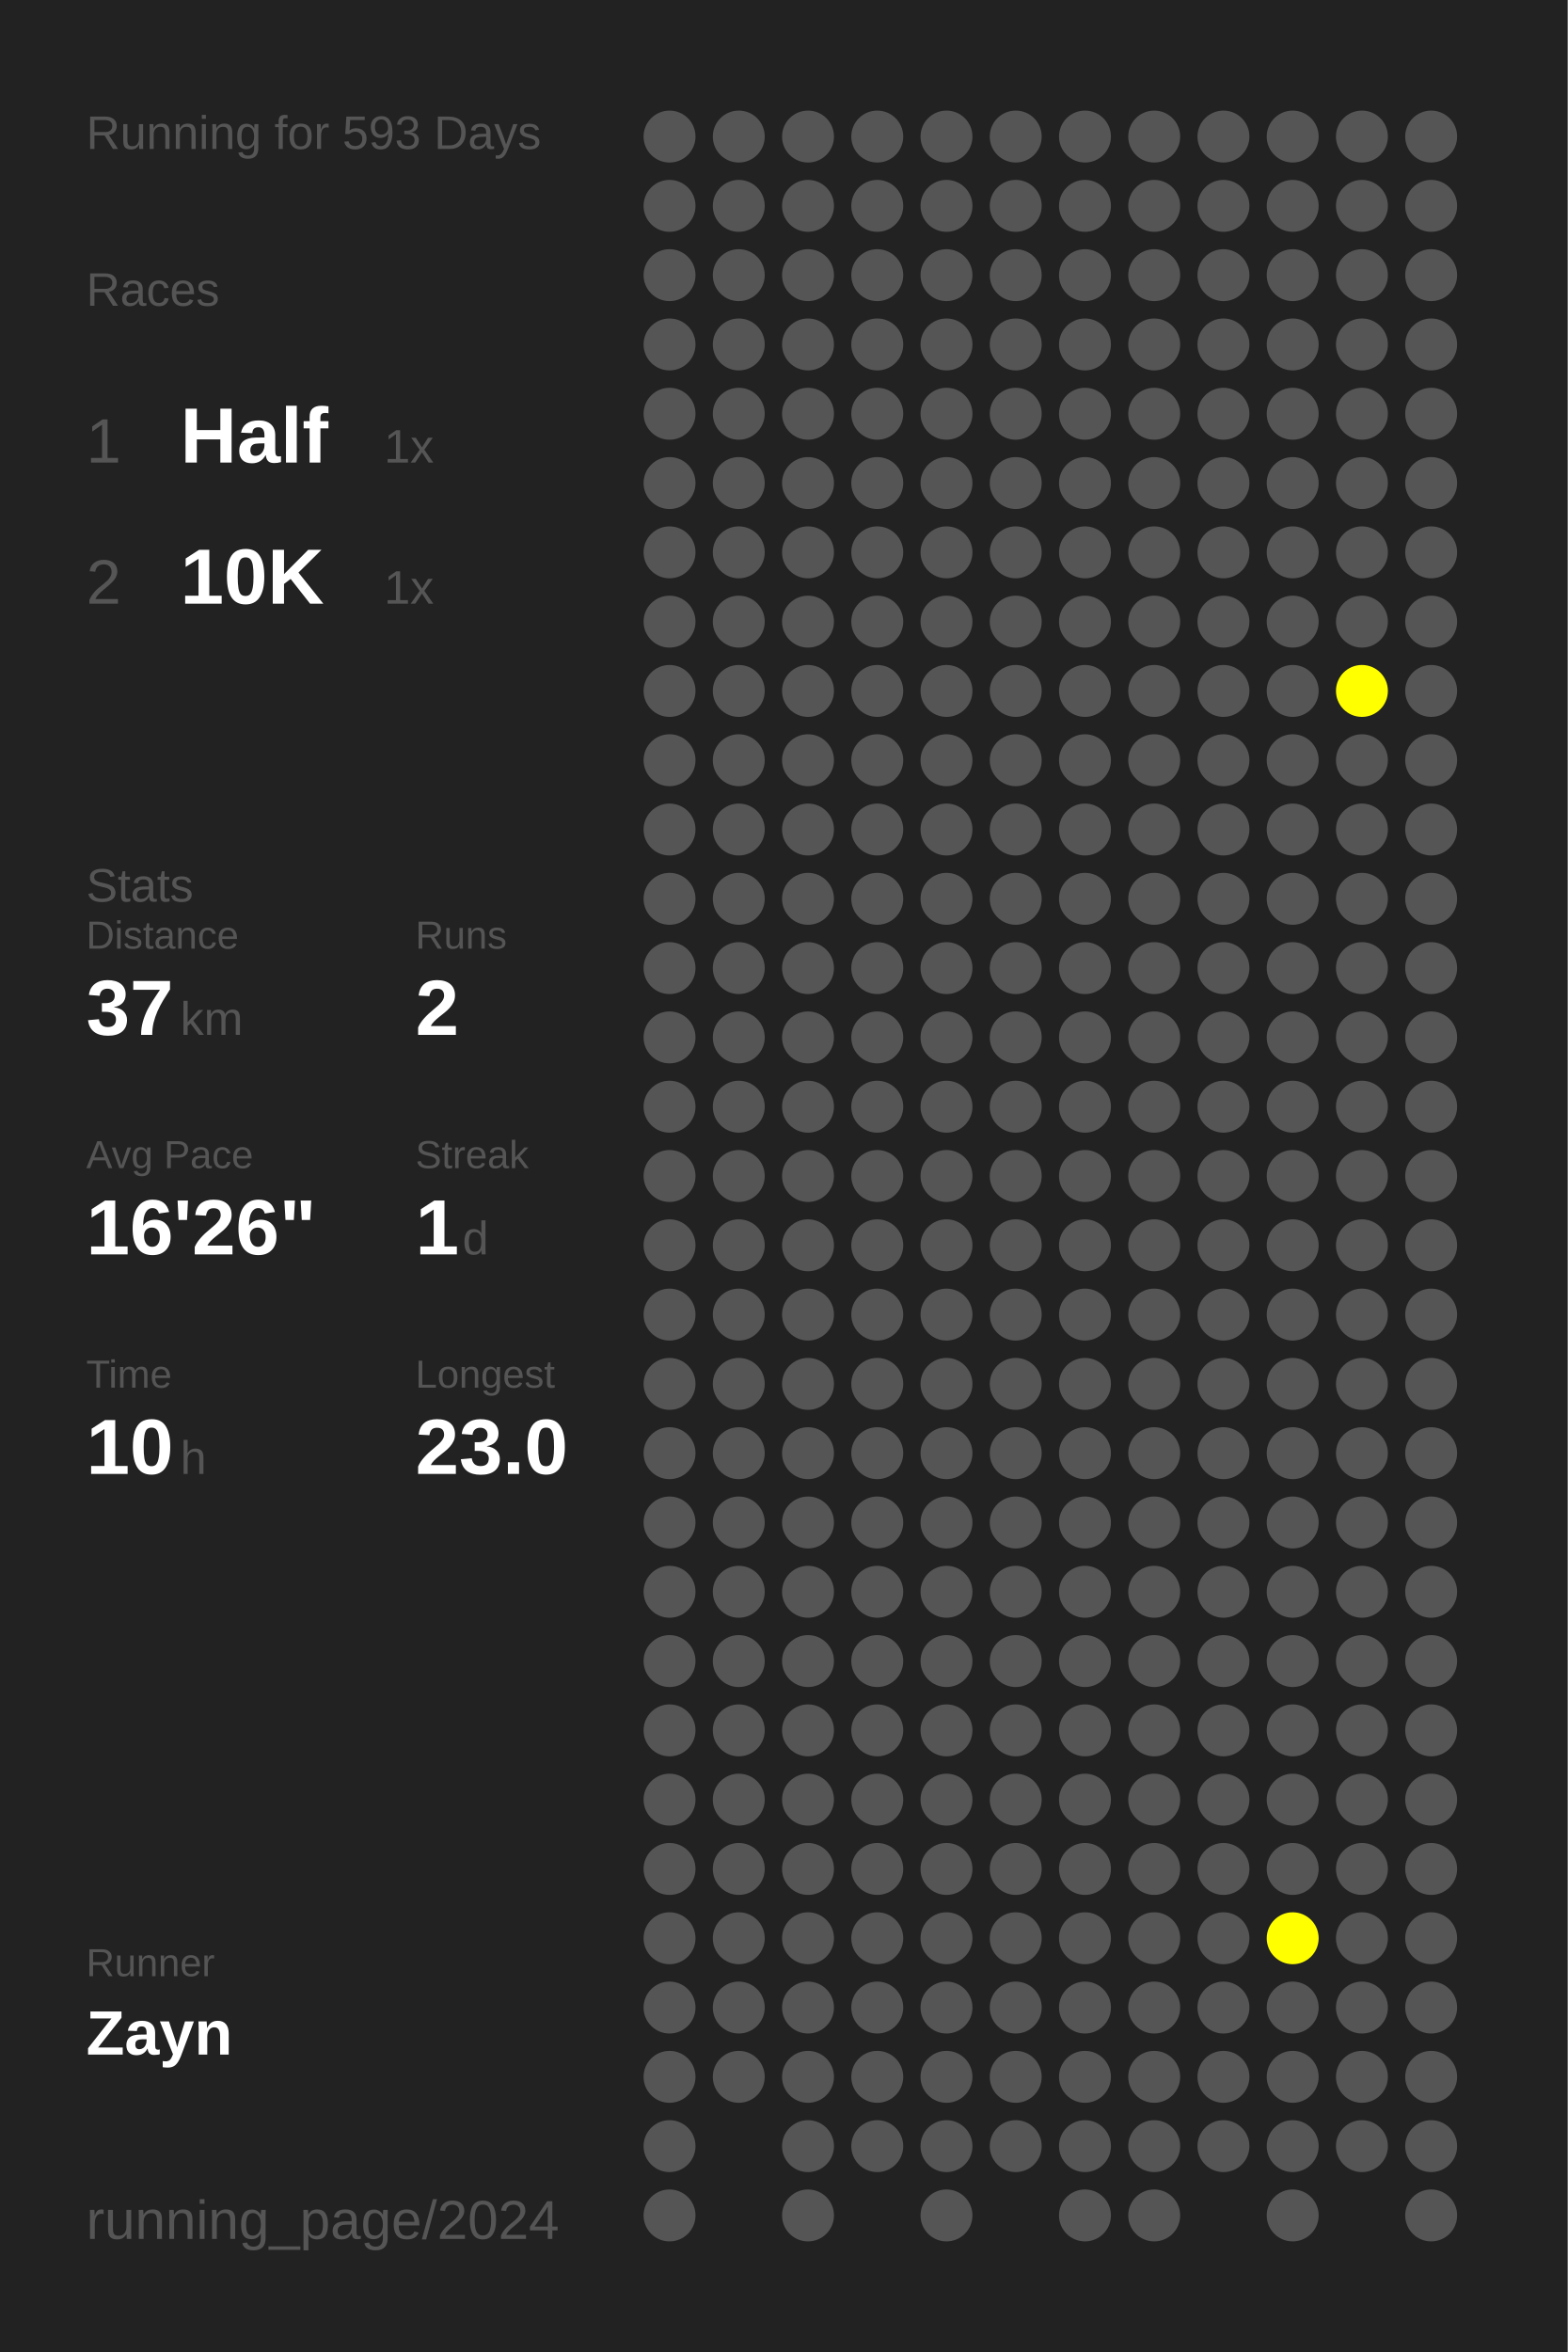
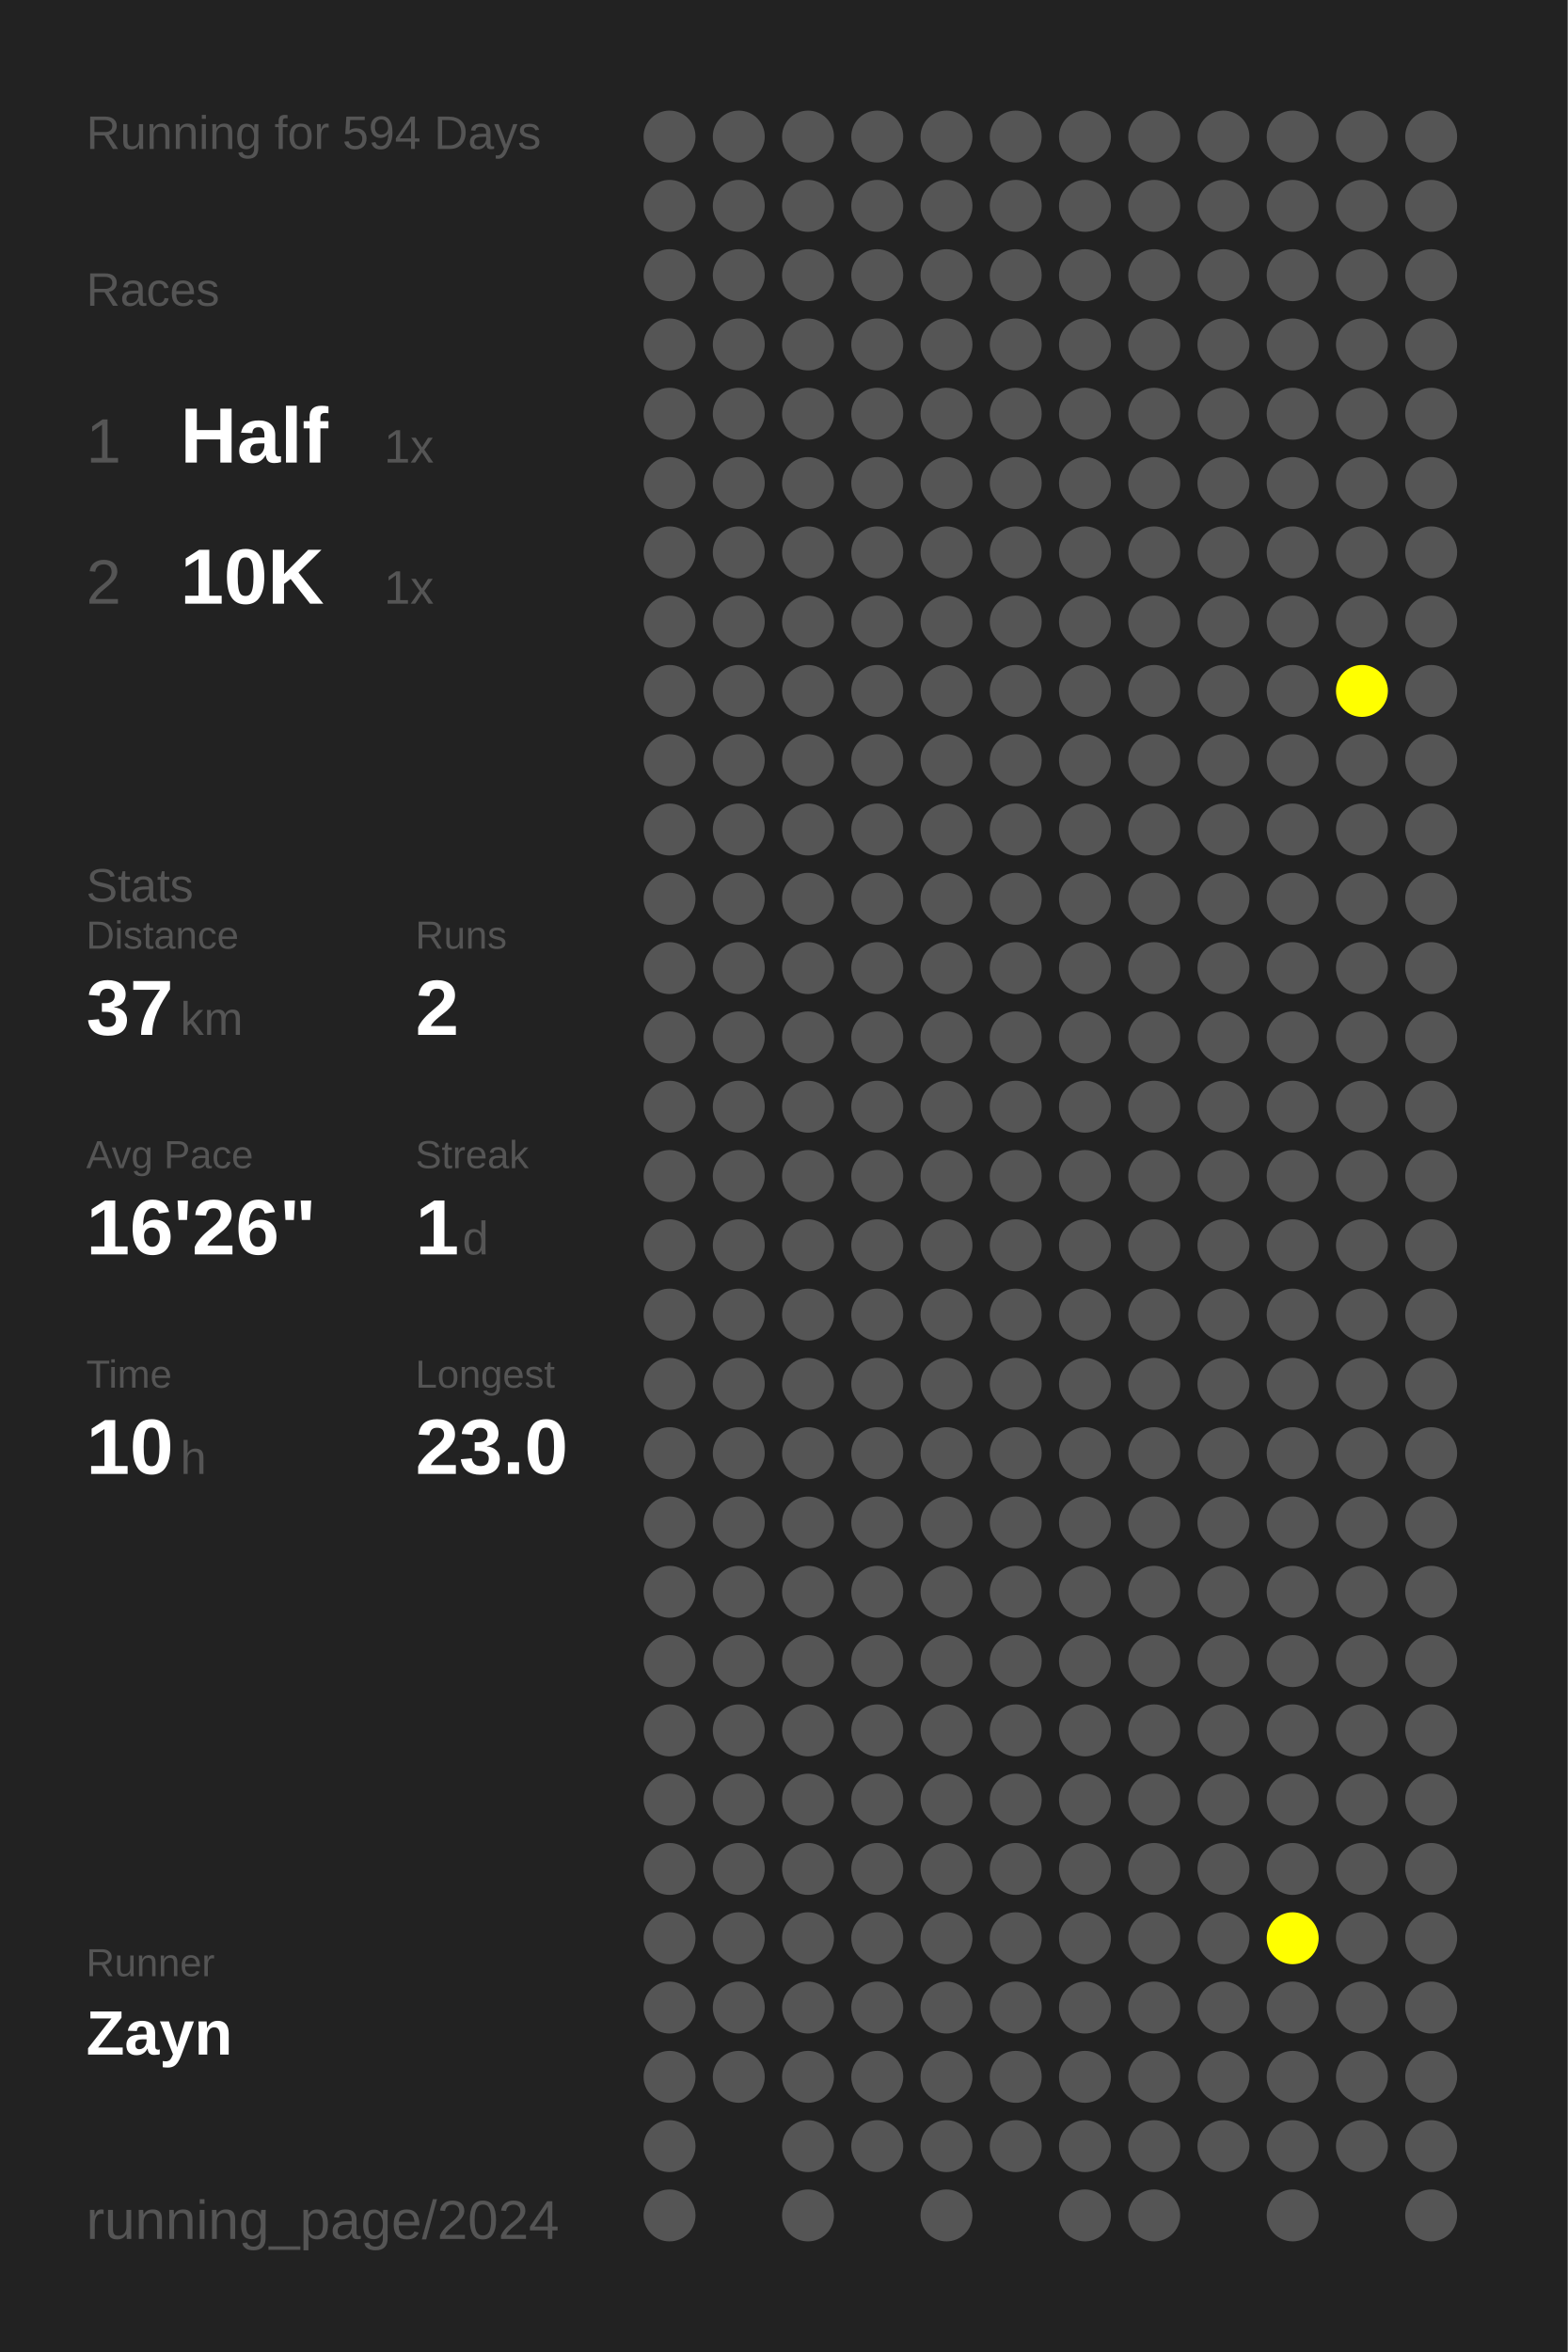
<svg xmlns="http://www.w3.org/2000/svg" baseProfile="full" height="300mm" version="1.1" viewBox="0,0,200,300" width="200mm">
  <defs />
  <rect fill="#222222" height="300" width="200" x="0" y="0" />
-   <text fill="#555555" style="font-size:6px; font-family:Arial;" x="11" y="19">Running for 593 Days</text>
+   <text fill="#555555" style="font-size:6px; font-family:Arial;" x="11" y="19">Running for 594 Days</text>
  <text fill="#555555" style="font-size:6px; font-family:Arial;" x="11" y="39">Races</text>
  <text fill="#555555" style="font-size:8px; font-family:Arial;" x="11" y="59">1</text>
  <text fill="#FFFFFF" style="font-size:10px; font-family:Arial; font-weight:bold;" x="23" y="59">Half</text>
  <text fill="#555555" style="font-size:6px; font-family:Arial;" x="49" y="59">1x</text>
  <text fill="#555555" style="font-size:8px; font-family:Arial;" x="11" y="77">2</text>
  <text fill="#FFFFFF" style="font-size:10px; font-family:Arial; font-weight:bold;" x="23" y="77">10K</text>
  <text fill="#555555" style="font-size:6px; font-family:Arial;" x="49" y="77">1x</text>
  <text fill="#555555" style="font-size:6px; font-family:Arial;" x="11" y="115">Stats</text>
  <text fill="#555555" style="font-size:5px; font-family:Arial;" x="11" y="121">Distance</text>
  <text fill="#FFFFFF" style="font-size:10px; font-family:Arial; font-weight:bold;" x="11" y="132">37</text>
  <text fill="#555555" style="font-size:6px; font-family:Arial;" x="23" y="132">km</text>
  <text fill="#555555" style="font-size:5px; font-family:Arial;" x="53" y="121">Runs</text>
  <text fill="#FFFFFF" style="font-size:10px; font-family:Arial; font-weight:bold;" x="53" y="132">2</text>
  <text fill="#555555" style="font-size:5px; font-family:Arial;" x="11" y="149">Avg Pace</text>
  <text fill="#FFFFFF" style="font-size:10px; font-family:Arial; font-weight:bold;" x="11" y="160">16'26"</text>
  <text fill="#555555" style="font-size:5px; font-family:Arial;" x="53" y="149">Streak</text>
  <text fill="#FFFFFF" style="font-size:10px; font-family:Arial; font-weight:bold;" x="53" y="160">1</text>
  <text fill="#555555" style="font-size:6px; font-family:Arial;" x="59" y="160">d</text>
  <text fill="#555555" style="font-size:5px; font-family:Arial;" x="11" y="177">Time</text>
  <text fill="#FFFFFF" style="font-size:10px; font-family:Arial; font-weight:bold;" x="11" y="188">10</text>
  <text fill="#555555" style="font-size:6px; font-family:Arial;" x="23" y="188">h</text>
  <text fill="#555555" style="font-size:5px; font-family:Arial;" x="53" y="177">Longest</text>
  <text fill="#FFFFFF" style="font-size:10px; font-family:Arial; font-weight:bold;" x="53" y="188">23.0</text>
  <text fill="#555555" style="font-size:5px; font-family:Arial;" x="11" y="252.065">Runner</text>
  <text fill="#FFFFFF" style="font-size:8px; font-family:Arial; font-weight:bold;" x="11" y="262.065">Zayn</text>
  <text fill="#555555" style="font-size:7px; font-family:Arial;" x="11" y="285.581">running_page/2024</text>
  <circle cx="85.417" cy="17.419" fill="#555555" r="3.312" />
  <circle cx="85.417" cy="26.258" fill="#555555" r="3.312" />
  <circle cx="85.417" cy="35.097" fill="#555555" r="3.312" />
  <circle cx="85.417" cy="43.935" fill="#555555" r="3.312" />
  <circle cx="85.417" cy="52.774" fill="#555555" r="3.312" />
  <circle cx="85.417" cy="61.613" fill="#555555" r="3.312" />
  <circle cx="85.417" cy="70.452" fill="#555555" r="3.312" />
  <circle cx="85.417" cy="79.29" fill="#555555" r="3.312" />
  <circle cx="85.417" cy="88.129" fill="#555555" r="3.312" />
  <circle cx="85.417" cy="96.968" fill="#555555" r="3.312" />
  <circle cx="85.417" cy="105.806" fill="#555555" r="3.312" />
  <circle cx="85.417" cy="114.645" fill="#555555" r="3.312" />
  <circle cx="85.417" cy="123.484" fill="#555555" r="3.312" />
  <circle cx="85.417" cy="132.323" fill="#555555" r="3.312" />
  <circle cx="85.417" cy="141.161" fill="#555555" r="3.312" />
  <circle cx="85.417" cy="150" fill="#555555" r="3.312" />
  <circle cx="85.417" cy="158.839" fill="#555555" r="3.312" />
  <circle cx="85.417" cy="167.677" fill="#555555" r="3.312" />
  <circle cx="85.417" cy="176.516" fill="#555555" r="3.312" />
  <circle cx="85.417" cy="185.355" fill="#555555" r="3.312" />
  <circle cx="85.417" cy="194.194" fill="#555555" r="3.312" />
  <circle cx="85.417" cy="203.032" fill="#555555" r="3.312" />
  <circle cx="85.417" cy="211.871" fill="#555555" r="3.312" />
  <circle cx="85.417" cy="220.71" fill="#555555" r="3.312" />
  <circle cx="85.417" cy="229.548" fill="#555555" r="3.312" />
  <circle cx="85.417" cy="238.387" fill="#555555" r="3.312" />
  <circle cx="85.417" cy="247.226" fill="#555555" r="3.312" />
  <circle cx="85.417" cy="256.065" fill="#555555" r="3.312" />
  <circle cx="85.417" cy="264.903" fill="#555555" r="3.312" />
  <circle cx="85.417" cy="273.742" fill="#555555" r="3.312" />
  <circle cx="85.417" cy="282.581" fill="#555555" r="3.312" />
  <circle cx="94.25" cy="17.419" fill="#555555" r="3.312" />
  <circle cx="94.25" cy="26.258" fill="#555555" r="3.312" />
  <circle cx="94.25" cy="35.097" fill="#555555" r="3.312" />
  <circle cx="94.25" cy="43.935" fill="#555555" r="3.312" />
  <circle cx="94.25" cy="52.774" fill="#555555" r="3.312" />
  <circle cx="94.25" cy="61.613" fill="#555555" r="3.312" />
  <circle cx="94.25" cy="70.452" fill="#555555" r="3.312" />
  <circle cx="94.25" cy="79.29" fill="#555555" r="3.312" />
  <circle cx="94.25" cy="88.129" fill="#555555" r="3.312" />
  <circle cx="94.25" cy="96.968" fill="#555555" r="3.312" />
  <circle cx="94.25" cy="105.806" fill="#555555" r="3.312" />
  <circle cx="94.25" cy="114.645" fill="#555555" r="3.312" />
  <circle cx="94.25" cy="123.484" fill="#555555" r="3.312" />
  <circle cx="94.25" cy="132.323" fill="#555555" r="3.312" />
  <circle cx="94.25" cy="141.161" fill="#555555" r="3.312" />
  <circle cx="94.25" cy="150" fill="#555555" r="3.312" />
  <circle cx="94.25" cy="158.839" fill="#555555" r="3.312" />
  <circle cx="94.25" cy="167.677" fill="#555555" r="3.312" />
  <circle cx="94.25" cy="176.516" fill="#555555" r="3.312" />
  <circle cx="94.25" cy="185.355" fill="#555555" r="3.312" />
  <circle cx="94.25" cy="194.194" fill="#555555" r="3.312" />
  <circle cx="94.25" cy="203.032" fill="#555555" r="3.312" />
  <circle cx="94.25" cy="211.871" fill="#555555" r="3.312" />
  <circle cx="94.25" cy="220.71" fill="#555555" r="3.312" />
  <circle cx="94.25" cy="229.548" fill="#555555" r="3.312" />
  <circle cx="94.25" cy="238.387" fill="#555555" r="3.312" />
  <circle cx="94.25" cy="247.226" fill="#555555" r="3.312" />
  <circle cx="94.25" cy="256.065" fill="#555555" r="3.312" />
  <circle cx="94.25" cy="264.903" fill="#555555" r="3.312" />
  <circle cx="103.083" cy="17.419" fill="#555555" r="3.312" />
  <circle cx="103.083" cy="26.258" fill="#555555" r="3.312" />
  <circle cx="103.083" cy="35.097" fill="#555555" r="3.312" />
  <circle cx="103.083" cy="43.935" fill="#555555" r="3.312" />
  <circle cx="103.083" cy="52.774" fill="#555555" r="3.312" />
  <circle cx="103.083" cy="61.613" fill="#555555" r="3.312" />
  <circle cx="103.083" cy="70.452" fill="#555555" r="3.312" />
  <circle cx="103.083" cy="79.29" fill="#555555" r="3.312" />
  <circle cx="103.083" cy="88.129" fill="#555555" r="3.312" />
  <circle cx="103.083" cy="96.968" fill="#555555" r="3.312" />
  <circle cx="103.083" cy="105.806" fill="#555555" r="3.312" />
  <circle cx="103.083" cy="114.645" fill="#555555" r="3.312" />
  <circle cx="103.083" cy="123.484" fill="#555555" r="3.312" />
  <circle cx="103.083" cy="132.323" fill="#555555" r="3.312" />
  <circle cx="103.083" cy="141.161" fill="#555555" r="3.312" />
  <circle cx="103.083" cy="150" fill="#555555" r="3.312" />
  <circle cx="103.083" cy="158.839" fill="#555555" r="3.312" />
  <circle cx="103.083" cy="167.677" fill="#555555" r="3.312" />
  <circle cx="103.083" cy="176.516" fill="#555555" r="3.312" />
  <circle cx="103.083" cy="185.355" fill="#555555" r="3.312" />
  <circle cx="103.083" cy="194.194" fill="#555555" r="3.312" />
  <circle cx="103.083" cy="203.032" fill="#555555" r="3.312" />
  <circle cx="103.083" cy="211.871" fill="#555555" r="3.312" />
  <circle cx="103.083" cy="220.71" fill="#555555" r="3.312" />
  <circle cx="103.083" cy="229.548" fill="#555555" r="3.312" />
  <circle cx="103.083" cy="238.387" fill="#555555" r="3.312" />
  <circle cx="103.083" cy="247.226" fill="#555555" r="3.312" />
  <circle cx="103.083" cy="256.065" fill="#555555" r="3.312" />
  <circle cx="103.083" cy="264.903" fill="#555555" r="3.312" />
  <circle cx="103.083" cy="273.742" fill="#555555" r="3.312" />
  <circle cx="103.083" cy="282.581" fill="#555555" r="3.312" />
  <circle cx="111.917" cy="17.419" fill="#555555" r="3.312" />
  <circle cx="111.917" cy="26.258" fill="#555555" r="3.312" />
  <circle cx="111.917" cy="35.097" fill="#555555" r="3.312" />
  <circle cx="111.917" cy="43.935" fill="#555555" r="3.312" />
  <circle cx="111.917" cy="52.774" fill="#555555" r="3.312" />
  <circle cx="111.917" cy="61.613" fill="#555555" r="3.312" />
  <circle cx="111.917" cy="70.452" fill="#555555" r="3.312" />
  <circle cx="111.917" cy="79.29" fill="#555555" r="3.312" />
  <circle cx="111.917" cy="88.129" fill="#555555" r="3.312" />
  <circle cx="111.917" cy="96.968" fill="#555555" r="3.312" />
  <circle cx="111.917" cy="105.806" fill="#555555" r="3.312" />
  <circle cx="111.917" cy="114.645" fill="#555555" r="3.312" />
  <circle cx="111.917" cy="123.484" fill="#555555" r="3.312" />
  <circle cx="111.917" cy="132.323" fill="#555555" r="3.312" />
  <circle cx="111.917" cy="141.161" fill="#555555" r="3.312" />
  <circle cx="111.917" cy="150" fill="#555555" r="3.312" />
  <circle cx="111.917" cy="158.839" fill="#555555" r="3.312" />
  <circle cx="111.917" cy="167.677" fill="#555555" r="3.312" />
  <circle cx="111.917" cy="176.516" fill="#555555" r="3.312" />
  <circle cx="111.917" cy="185.355" fill="#555555" r="3.312" />
  <circle cx="111.917" cy="194.194" fill="#555555" r="3.312" />
  <circle cx="111.917" cy="203.032" fill="#555555" r="3.312" />
  <circle cx="111.917" cy="211.871" fill="#555555" r="3.312" />
  <circle cx="111.917" cy="220.71" fill="#555555" r="3.312" />
  <circle cx="111.917" cy="229.548" fill="#555555" r="3.312" />
  <circle cx="111.917" cy="238.387" fill="#555555" r="3.312" />
  <circle cx="111.917" cy="247.226" fill="#555555" r="3.312" />
  <circle cx="111.917" cy="256.065" fill="#555555" r="3.312" />
  <circle cx="111.917" cy="264.903" fill="#555555" r="3.312" />
  <circle cx="111.917" cy="273.742" fill="#555555" r="3.312" />
  <circle cx="120.75" cy="17.419" fill="#555555" r="3.312" />
  <circle cx="120.75" cy="26.258" fill="#555555" r="3.312" />
  <circle cx="120.75" cy="35.097" fill="#555555" r="3.312" />
  <circle cx="120.75" cy="43.935" fill="#555555" r="3.312" />
  <circle cx="120.75" cy="52.774" fill="#555555" r="3.312" />
  <circle cx="120.75" cy="61.613" fill="#555555" r="3.312" />
  <circle cx="120.75" cy="70.452" fill="#555555" r="3.312" />
  <circle cx="120.75" cy="79.29" fill="#555555" r="3.312" />
  <circle cx="120.75" cy="88.129" fill="#555555" r="3.312" />
  <circle cx="120.75" cy="96.968" fill="#555555" r="3.312" />
  <circle cx="120.75" cy="105.806" fill="#555555" r="3.312" />
  <circle cx="120.75" cy="114.645" fill="#555555" r="3.312" />
  <circle cx="120.75" cy="123.484" fill="#555555" r="3.312" />
  <circle cx="120.75" cy="132.323" fill="#555555" r="3.312" />
  <circle cx="120.75" cy="141.161" fill="#555555" r="3.312" />
  <circle cx="120.75" cy="150" fill="#555555" r="3.312" />
  <circle cx="120.75" cy="158.839" fill="#555555" r="3.312" />
  <circle cx="120.75" cy="167.677" fill="#555555" r="3.312" />
  <circle cx="120.75" cy="176.516" fill="#555555" r="3.312" />
  <circle cx="120.75" cy="185.355" fill="#555555" r="3.312" />
  <circle cx="120.75" cy="194.194" fill="#555555" r="3.312" />
  <circle cx="120.75" cy="203.032" fill="#555555" r="3.312" />
  <circle cx="120.75" cy="211.871" fill="#555555" r="3.312" />
  <circle cx="120.75" cy="220.71" fill="#555555" r="3.312" />
  <circle cx="120.75" cy="229.548" fill="#555555" r="3.312" />
  <circle cx="120.75" cy="238.387" fill="#555555" r="3.312" />
  <circle cx="120.75" cy="247.226" fill="#555555" r="3.312" />
  <circle cx="120.75" cy="256.065" fill="#555555" r="3.312" />
  <circle cx="120.75" cy="264.903" fill="#555555" r="3.312" />
  <circle cx="120.75" cy="273.742" fill="#555555" r="3.312" />
  <circle cx="120.75" cy="282.581" fill="#555555" r="3.312" />
  <circle cx="129.583" cy="17.419" fill="#555555" r="3.312" />
  <circle cx="129.583" cy="26.258" fill="#555555" r="3.312" />
  <circle cx="129.583" cy="35.097" fill="#555555" r="3.312" />
  <circle cx="129.583" cy="43.935" fill="#555555" r="3.312" />
  <circle cx="129.583" cy="52.774" fill="#555555" r="3.312" />
  <circle cx="129.583" cy="61.613" fill="#555555" r="3.312" />
  <circle cx="129.583" cy="70.452" fill="#555555" r="3.312" />
  <circle cx="129.583" cy="79.29" fill="#555555" r="3.312" />
  <circle cx="129.583" cy="88.129" fill="#555555" r="3.312" />
  <circle cx="129.583" cy="96.968" fill="#555555" r="3.312" />
  <circle cx="129.583" cy="105.806" fill="#555555" r="3.312" />
  <circle cx="129.583" cy="114.645" fill="#555555" r="3.312" />
  <circle cx="129.583" cy="123.484" fill="#555555" r="3.312" />
  <circle cx="129.583" cy="132.323" fill="#555555" r="3.312" />
  <circle cx="129.583" cy="141.161" fill="#555555" r="3.312" />
  <circle cx="129.583" cy="150" fill="#555555" r="3.312" />
  <circle cx="129.583" cy="158.839" fill="#555555" r="3.312" />
  <circle cx="129.583" cy="167.677" fill="#555555" r="3.312" />
  <circle cx="129.583" cy="176.516" fill="#555555" r="3.312" />
  <circle cx="129.583" cy="185.355" fill="#555555" r="3.312" />
  <circle cx="129.583" cy="194.194" fill="#555555" r="3.312" />
  <circle cx="129.583" cy="203.032" fill="#555555" r="3.312" />
  <circle cx="129.583" cy="211.871" fill="#555555" r="3.312" />
  <circle cx="129.583" cy="220.71" fill="#555555" r="3.312" />
  <circle cx="129.583" cy="229.548" fill="#555555" r="3.312" />
  <circle cx="129.583" cy="238.387" fill="#555555" r="3.312" />
  <circle cx="129.583" cy="247.226" fill="#555555" r="3.312" />
  <circle cx="129.583" cy="256.065" fill="#555555" r="3.312" />
  <circle cx="129.583" cy="264.903" fill="#555555" r="3.312" />
  <circle cx="129.583" cy="273.742" fill="#555555" r="3.312" />
  <circle cx="138.417" cy="17.419" fill="#555555" r="3.312" />
  <circle cx="138.417" cy="26.258" fill="#555555" r="3.312" />
  <circle cx="138.417" cy="35.097" fill="#555555" r="3.312" />
  <circle cx="138.417" cy="43.935" fill="#555555" r="3.312" />
  <circle cx="138.417" cy="52.774" fill="#555555" r="3.312" />
  <circle cx="138.417" cy="61.613" fill="#555555" r="3.312" />
  <circle cx="138.417" cy="70.452" fill="#555555" r="3.312" />
  <circle cx="138.417" cy="79.29" fill="#555555" r="3.312" />
  <circle cx="138.417" cy="88.129" fill="#555555" r="3.312" />
  <circle cx="138.417" cy="96.968" fill="#555555" r="3.312" />
  <circle cx="138.417" cy="105.806" fill="#555555" r="3.312" />
  <circle cx="138.417" cy="114.645" fill="#555555" r="3.312" />
  <circle cx="138.417" cy="123.484" fill="#555555" r="3.312" />
  <circle cx="138.417" cy="132.323" fill="#555555" r="3.312" />
  <circle cx="138.417" cy="141.161" fill="#555555" r="3.312" />
  <circle cx="138.417" cy="150" fill="#555555" r="3.312" />
  <circle cx="138.417" cy="158.839" fill="#555555" r="3.312" />
  <circle cx="138.417" cy="167.677" fill="#555555" r="3.312" />
  <circle cx="138.417" cy="176.516" fill="#555555" r="3.312" />
  <circle cx="138.417" cy="185.355" fill="#555555" r="3.312" />
  <circle cx="138.417" cy="194.194" fill="#555555" r="3.312" />
  <circle cx="138.417" cy="203.032" fill="#555555" r="3.312" />
  <circle cx="138.417" cy="211.871" fill="#555555" r="3.312" />
  <circle cx="138.417" cy="220.71" fill="#555555" r="3.312" />
  <circle cx="138.417" cy="229.548" fill="#555555" r="3.312" />
  <circle cx="138.417" cy="238.387" fill="#555555" r="3.312" />
  <circle cx="138.417" cy="247.226" fill="#555555" r="3.312" />
  <circle cx="138.417" cy="256.065" fill="#555555" r="3.312" />
  <circle cx="138.417" cy="264.903" fill="#555555" r="3.312" />
  <circle cx="138.417" cy="273.742" fill="#555555" r="3.312" />
  <circle cx="138.417" cy="282.581" fill="#555555" r="3.312" />
  <circle cx="147.25" cy="17.419" fill="#555555" r="3.312" />
  <circle cx="147.25" cy="26.258" fill="#555555" r="3.312" />
  <circle cx="147.25" cy="35.097" fill="#555555" r="3.312" />
  <circle cx="147.25" cy="43.935" fill="#555555" r="3.312" />
  <circle cx="147.25" cy="52.774" fill="#555555" r="3.312" />
  <circle cx="147.25" cy="61.613" fill="#555555" r="3.312" />
  <circle cx="147.25" cy="70.452" fill="#555555" r="3.312" />
  <circle cx="147.25" cy="79.29" fill="#555555" r="3.312" />
  <circle cx="147.25" cy="88.129" fill="#555555" r="3.312" />
  <circle cx="147.25" cy="96.968" fill="#555555" r="3.312" />
  <circle cx="147.25" cy="105.806" fill="#555555" r="3.312" />
  <circle cx="147.25" cy="114.645" fill="#555555" r="3.312" />
  <circle cx="147.25" cy="123.484" fill="#555555" r="3.312" />
  <circle cx="147.25" cy="132.323" fill="#555555" r="3.312" />
  <circle cx="147.25" cy="141.161" fill="#555555" r="3.312" />
  <circle cx="147.25" cy="150" fill="#555555" r="3.312" />
  <circle cx="147.25" cy="158.839" fill="#555555" r="3.312" />
  <circle cx="147.25" cy="167.677" fill="#555555" r="3.312" />
  <circle cx="147.25" cy="176.516" fill="#555555" r="3.312" />
  <circle cx="147.25" cy="185.355" fill="#555555" r="3.312" />
  <circle cx="147.25" cy="194.194" fill="#555555" r="3.312" />
  <circle cx="147.25" cy="203.032" fill="#555555" r="3.312" />
  <circle cx="147.25" cy="211.871" fill="#555555" r="3.312" />
  <circle cx="147.25" cy="220.71" fill="#555555" r="3.312" />
  <circle cx="147.25" cy="229.548" fill="#555555" r="3.312" />
  <circle cx="147.25" cy="238.387" fill="#555555" r="3.312" />
  <circle cx="147.25" cy="247.226" fill="#555555" r="3.312" />
  <circle cx="147.25" cy="256.065" fill="#555555" r="3.312" />
  <circle cx="147.25" cy="264.903" fill="#555555" r="3.312" />
  <circle cx="147.25" cy="273.742" fill="#555555" r="3.312" />
  <circle cx="147.25" cy="282.581" fill="#555555" r="3.312" />
  <circle cx="156.083" cy="17.419" fill="#555555" r="3.312" />
  <circle cx="156.083" cy="26.258" fill="#555555" r="3.312" />
  <circle cx="156.083" cy="35.097" fill="#555555" r="3.312" />
  <circle cx="156.083" cy="43.935" fill="#555555" r="3.312" />
  <circle cx="156.083" cy="52.774" fill="#555555" r="3.312" />
  <circle cx="156.083" cy="61.613" fill="#555555" r="3.312" />
  <circle cx="156.083" cy="70.452" fill="#555555" r="3.312" />
  <circle cx="156.083" cy="79.29" fill="#555555" r="3.312" />
  <circle cx="156.083" cy="88.129" fill="#555555" r="3.312" />
  <circle cx="156.083" cy="96.968" fill="#555555" r="3.312" />
  <circle cx="156.083" cy="105.806" fill="#555555" r="3.312" />
  <circle cx="156.083" cy="114.645" fill="#555555" r="3.312" />
  <circle cx="156.083" cy="123.484" fill="#555555" r="3.312" />
  <circle cx="156.083" cy="132.323" fill="#555555" r="3.312" />
  <circle cx="156.083" cy="141.161" fill="#555555" r="3.312" />
  <circle cx="156.083" cy="150" fill="#555555" r="3.312" />
  <circle cx="156.083" cy="158.839" fill="#555555" r="3.312" />
  <circle cx="156.083" cy="167.677" fill="#555555" r="3.312" />
  <circle cx="156.083" cy="176.516" fill="#555555" r="3.312" />
  <circle cx="156.083" cy="185.355" fill="#555555" r="3.312" />
  <circle cx="156.083" cy="194.194" fill="#555555" r="3.312" />
  <circle cx="156.083" cy="203.032" fill="#555555" r="3.312" />
  <circle cx="156.083" cy="211.871" fill="#555555" r="3.312" />
  <circle cx="156.083" cy="220.71" fill="#555555" r="3.312" />
  <circle cx="156.083" cy="229.548" fill="#555555" r="3.312" />
  <circle cx="156.083" cy="238.387" fill="#555555" r="3.312" />
  <circle cx="156.083" cy="247.226" fill="#555555" r="3.312" />
  <circle cx="156.083" cy="256.065" fill="#555555" r="3.312" />
  <circle cx="156.083" cy="264.903" fill="#555555" r="3.312" />
  <circle cx="156.083" cy="273.742" fill="#555555" r="3.312" />
  <circle cx="164.917" cy="17.419" fill="#555555" r="3.312" />
  <circle cx="164.917" cy="26.258" fill="#555555" r="3.312" />
  <circle cx="164.917" cy="35.097" fill="#555555" r="3.312" />
  <circle cx="164.917" cy="43.935" fill="#555555" r="3.312" />
  <circle cx="164.917" cy="52.774" fill="#555555" r="3.312" />
  <circle cx="164.917" cy="61.613" fill="#555555" r="3.312" />
  <circle cx="164.917" cy="70.452" fill="#555555" r="3.312" />
  <circle cx="164.917" cy="79.29" fill="#555555" r="3.312" />
  <circle cx="164.917" cy="88.129" fill="#555555" r="3.312" />
  <circle cx="164.917" cy="96.968" fill="#555555" r="3.312" />
  <circle cx="164.917" cy="105.806" fill="#555555" r="3.312" />
  <circle cx="164.917" cy="114.645" fill="#555555" r="3.312" />
  <circle cx="164.917" cy="123.484" fill="#555555" r="3.312" />
  <circle cx="164.917" cy="132.323" fill="#555555" r="3.312" />
  <circle cx="164.917" cy="141.161" fill="#555555" r="3.312" />
  <circle cx="164.917" cy="150" fill="#555555" r="3.312" />
  <circle cx="164.917" cy="158.839" fill="#555555" r="3.312" />
  <circle cx="164.917" cy="167.677" fill="#555555" r="3.312" />
  <circle cx="164.917" cy="176.516" fill="#555555" r="3.312" />
  <circle cx="164.917" cy="185.355" fill="#555555" r="3.312" />
  <circle cx="164.917" cy="194.194" fill="#555555" r="3.312" />
  <circle cx="164.917" cy="203.032" fill="#555555" r="3.312" />
  <circle cx="164.917" cy="211.871" fill="#555555" r="3.312" />
  <circle cx="164.917" cy="220.71" fill="#555555" r="3.312" />
  <circle cx="164.917" cy="229.548" fill="#555555" r="3.312" />
  <circle cx="164.917" cy="238.387" fill="#555555" r="3.312" />
  <circle cx="164.917" cy="247.226" fill="#FFFF00" r="3.312" />
  <circle cx="164.917" cy="256.065" fill="#555555" r="3.312" />
  <circle cx="164.917" cy="264.903" fill="#555555" r="3.312" />
  <circle cx="164.917" cy="273.742" fill="#555555" r="3.312" />
  <circle cx="164.917" cy="282.581" fill="#555555" r="3.312" />
  <circle cx="173.75" cy="17.419" fill="#555555" r="3.312" />
  <circle cx="173.75" cy="26.258" fill="#555555" r="3.312" />
  <circle cx="173.75" cy="35.097" fill="#555555" r="3.312" />
  <circle cx="173.75" cy="43.935" fill="#555555" r="3.312" />
  <circle cx="173.75" cy="52.774" fill="#555555" r="3.312" />
  <circle cx="173.75" cy="61.613" fill="#555555" r="3.312" />
  <circle cx="173.75" cy="70.452" fill="#555555" r="3.312" />
  <circle cx="173.75" cy="79.29" fill="#555555" r="3.312" />
  <circle cx="173.75" cy="88.129" fill="#FFFF00" r="3.312" />
  <circle cx="173.75" cy="96.968" fill="#555555" r="3.312" />
  <circle cx="173.75" cy="105.806" fill="#555555" r="3.312" />
  <circle cx="173.75" cy="114.645" fill="#555555" r="3.312" />
  <circle cx="173.75" cy="123.484" fill="#555555" r="3.312" />
  <circle cx="173.75" cy="132.323" fill="#555555" r="3.312" />
  <circle cx="173.75" cy="141.161" fill="#555555" r="3.312" />
  <circle cx="173.75" cy="150" fill="#555555" r="3.312" />
  <circle cx="173.75" cy="158.839" fill="#555555" r="3.312" />
  <circle cx="173.75" cy="167.677" fill="#555555" r="3.312" />
  <circle cx="173.75" cy="176.516" fill="#555555" r="3.312" />
  <circle cx="173.75" cy="185.355" fill="#555555" r="3.312" />
  <circle cx="173.75" cy="194.194" fill="#555555" r="3.312" />
  <circle cx="173.75" cy="203.032" fill="#555555" r="3.312" />
  <circle cx="173.75" cy="211.871" fill="#555555" r="3.312" />
  <circle cx="173.75" cy="220.71" fill="#555555" r="3.312" />
  <circle cx="173.75" cy="229.548" fill="#555555" r="3.312" />
  <circle cx="173.75" cy="238.387" fill="#555555" r="3.312" />
  <circle cx="173.75" cy="247.226" fill="#555555" r="3.312" />
  <circle cx="173.75" cy="256.065" fill="#555555" r="3.312" />
  <circle cx="173.75" cy="264.903" fill="#555555" r="3.312" />
  <circle cx="173.75" cy="273.742" fill="#555555" r="3.312" />
  <circle cx="182.583" cy="17.419" fill="#555555" r="3.312" />
  <circle cx="182.583" cy="26.258" fill="#555555" r="3.312" />
  <circle cx="182.583" cy="35.097" fill="#555555" r="3.312" />
  <circle cx="182.583" cy="43.935" fill="#555555" r="3.312" />
  <circle cx="182.583" cy="52.774" fill="#555555" r="3.312" />
  <circle cx="182.583" cy="61.613" fill="#555555" r="3.312" />
  <circle cx="182.583" cy="70.452" fill="#555555" r="3.312" />
  <circle cx="182.583" cy="79.29" fill="#555555" r="3.312" />
  <circle cx="182.583" cy="88.129" fill="#555555" r="3.312" />
  <circle cx="182.583" cy="96.968" fill="#555555" r="3.312" />
  <circle cx="182.583" cy="105.806" fill="#555555" r="3.312" />
  <circle cx="182.583" cy="114.645" fill="#555555" r="3.312" />
  <circle cx="182.583" cy="123.484" fill="#555555" r="3.312" />
  <circle cx="182.583" cy="132.323" fill="#555555" r="3.312" />
  <circle cx="182.583" cy="141.161" fill="#555555" r="3.312" />
  <circle cx="182.583" cy="150" fill="#555555" r="3.312" />
  <circle cx="182.583" cy="158.839" fill="#555555" r="3.312" />
  <circle cx="182.583" cy="167.677" fill="#555555" r="3.312" />
  <circle cx="182.583" cy="176.516" fill="#555555" r="3.312" />
  <circle cx="182.583" cy="185.355" fill="#555555" r="3.312" />
  <circle cx="182.583" cy="194.194" fill="#555555" r="3.312" />
  <circle cx="182.583" cy="203.032" fill="#555555" r="3.312" />
  <circle cx="182.583" cy="211.871" fill="#555555" r="3.312" />
  <circle cx="182.583" cy="220.71" fill="#555555" r="3.312" />
  <circle cx="182.583" cy="229.548" fill="#555555" r="3.312" />
  <circle cx="182.583" cy="238.387" fill="#555555" r="3.312" />
  <circle cx="182.583" cy="247.226" fill="#555555" r="3.312" />
  <circle cx="182.583" cy="256.065" fill="#555555" r="3.312" />
  <circle cx="182.583" cy="264.903" fill="#555555" r="3.312" />
  <circle cx="182.583" cy="273.742" fill="#555555" r="3.312" />
  <circle cx="182.583" cy="282.581" fill="#555555" r="3.312" />
</svg>
